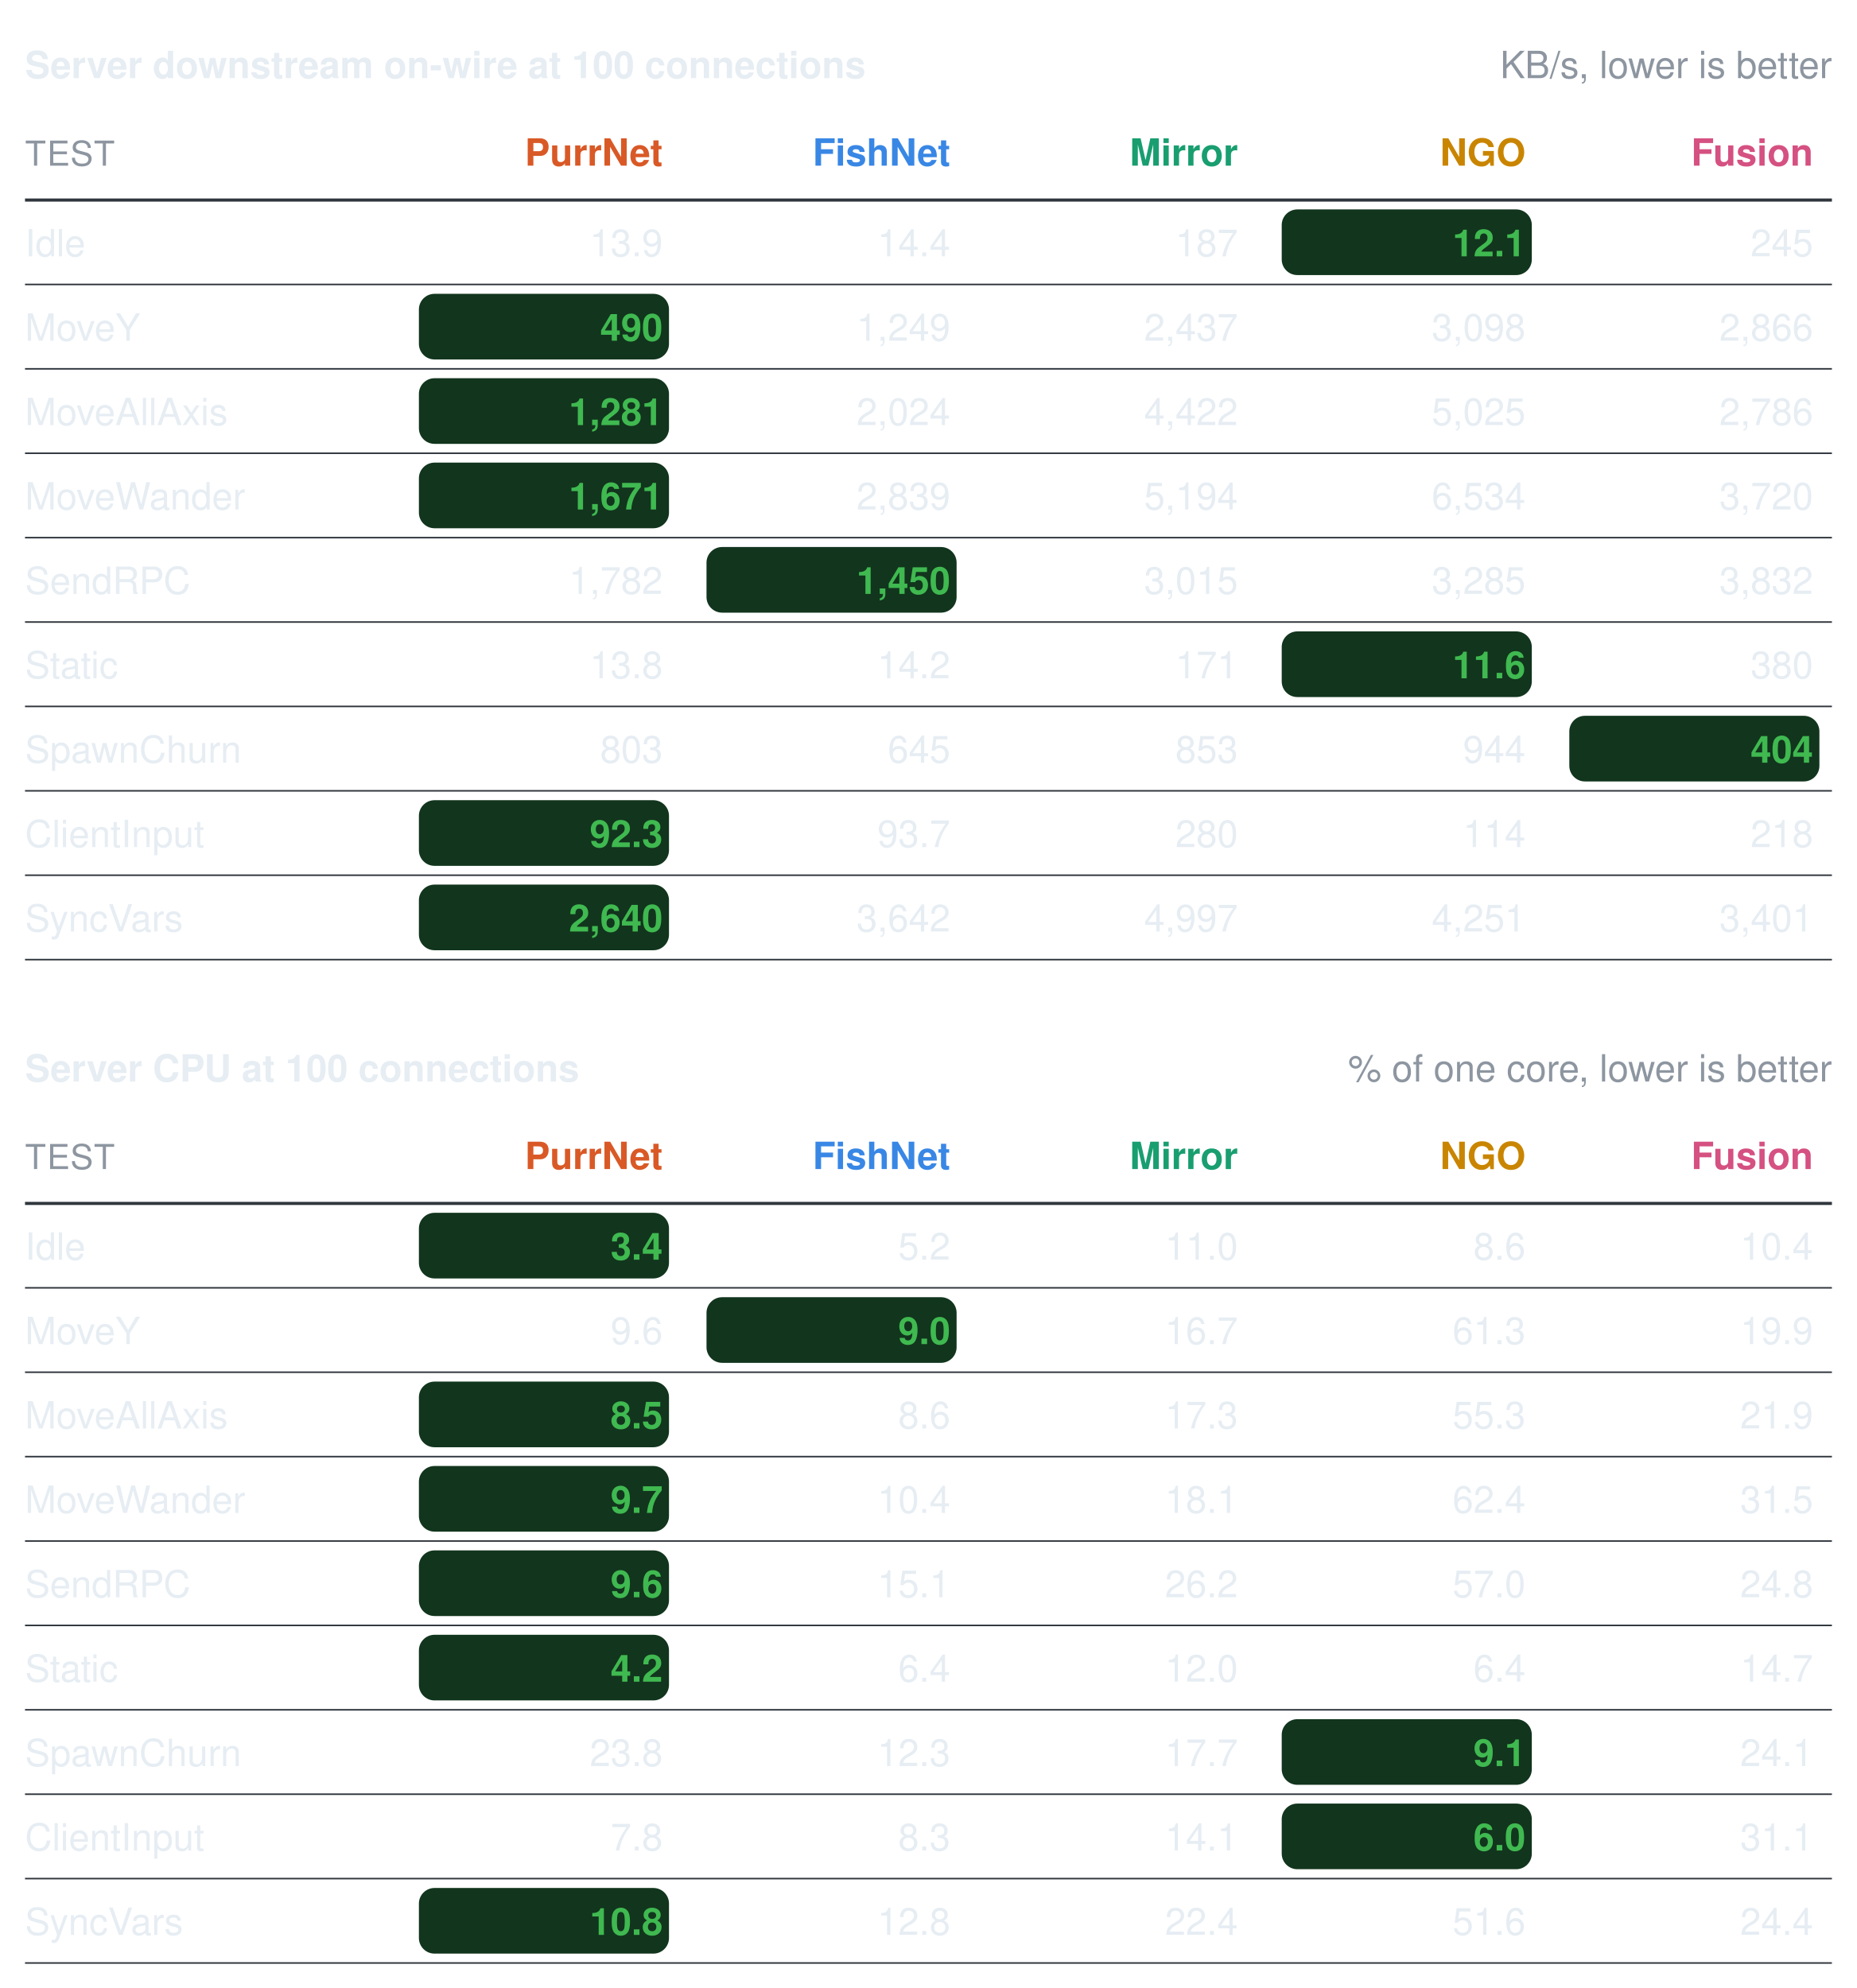
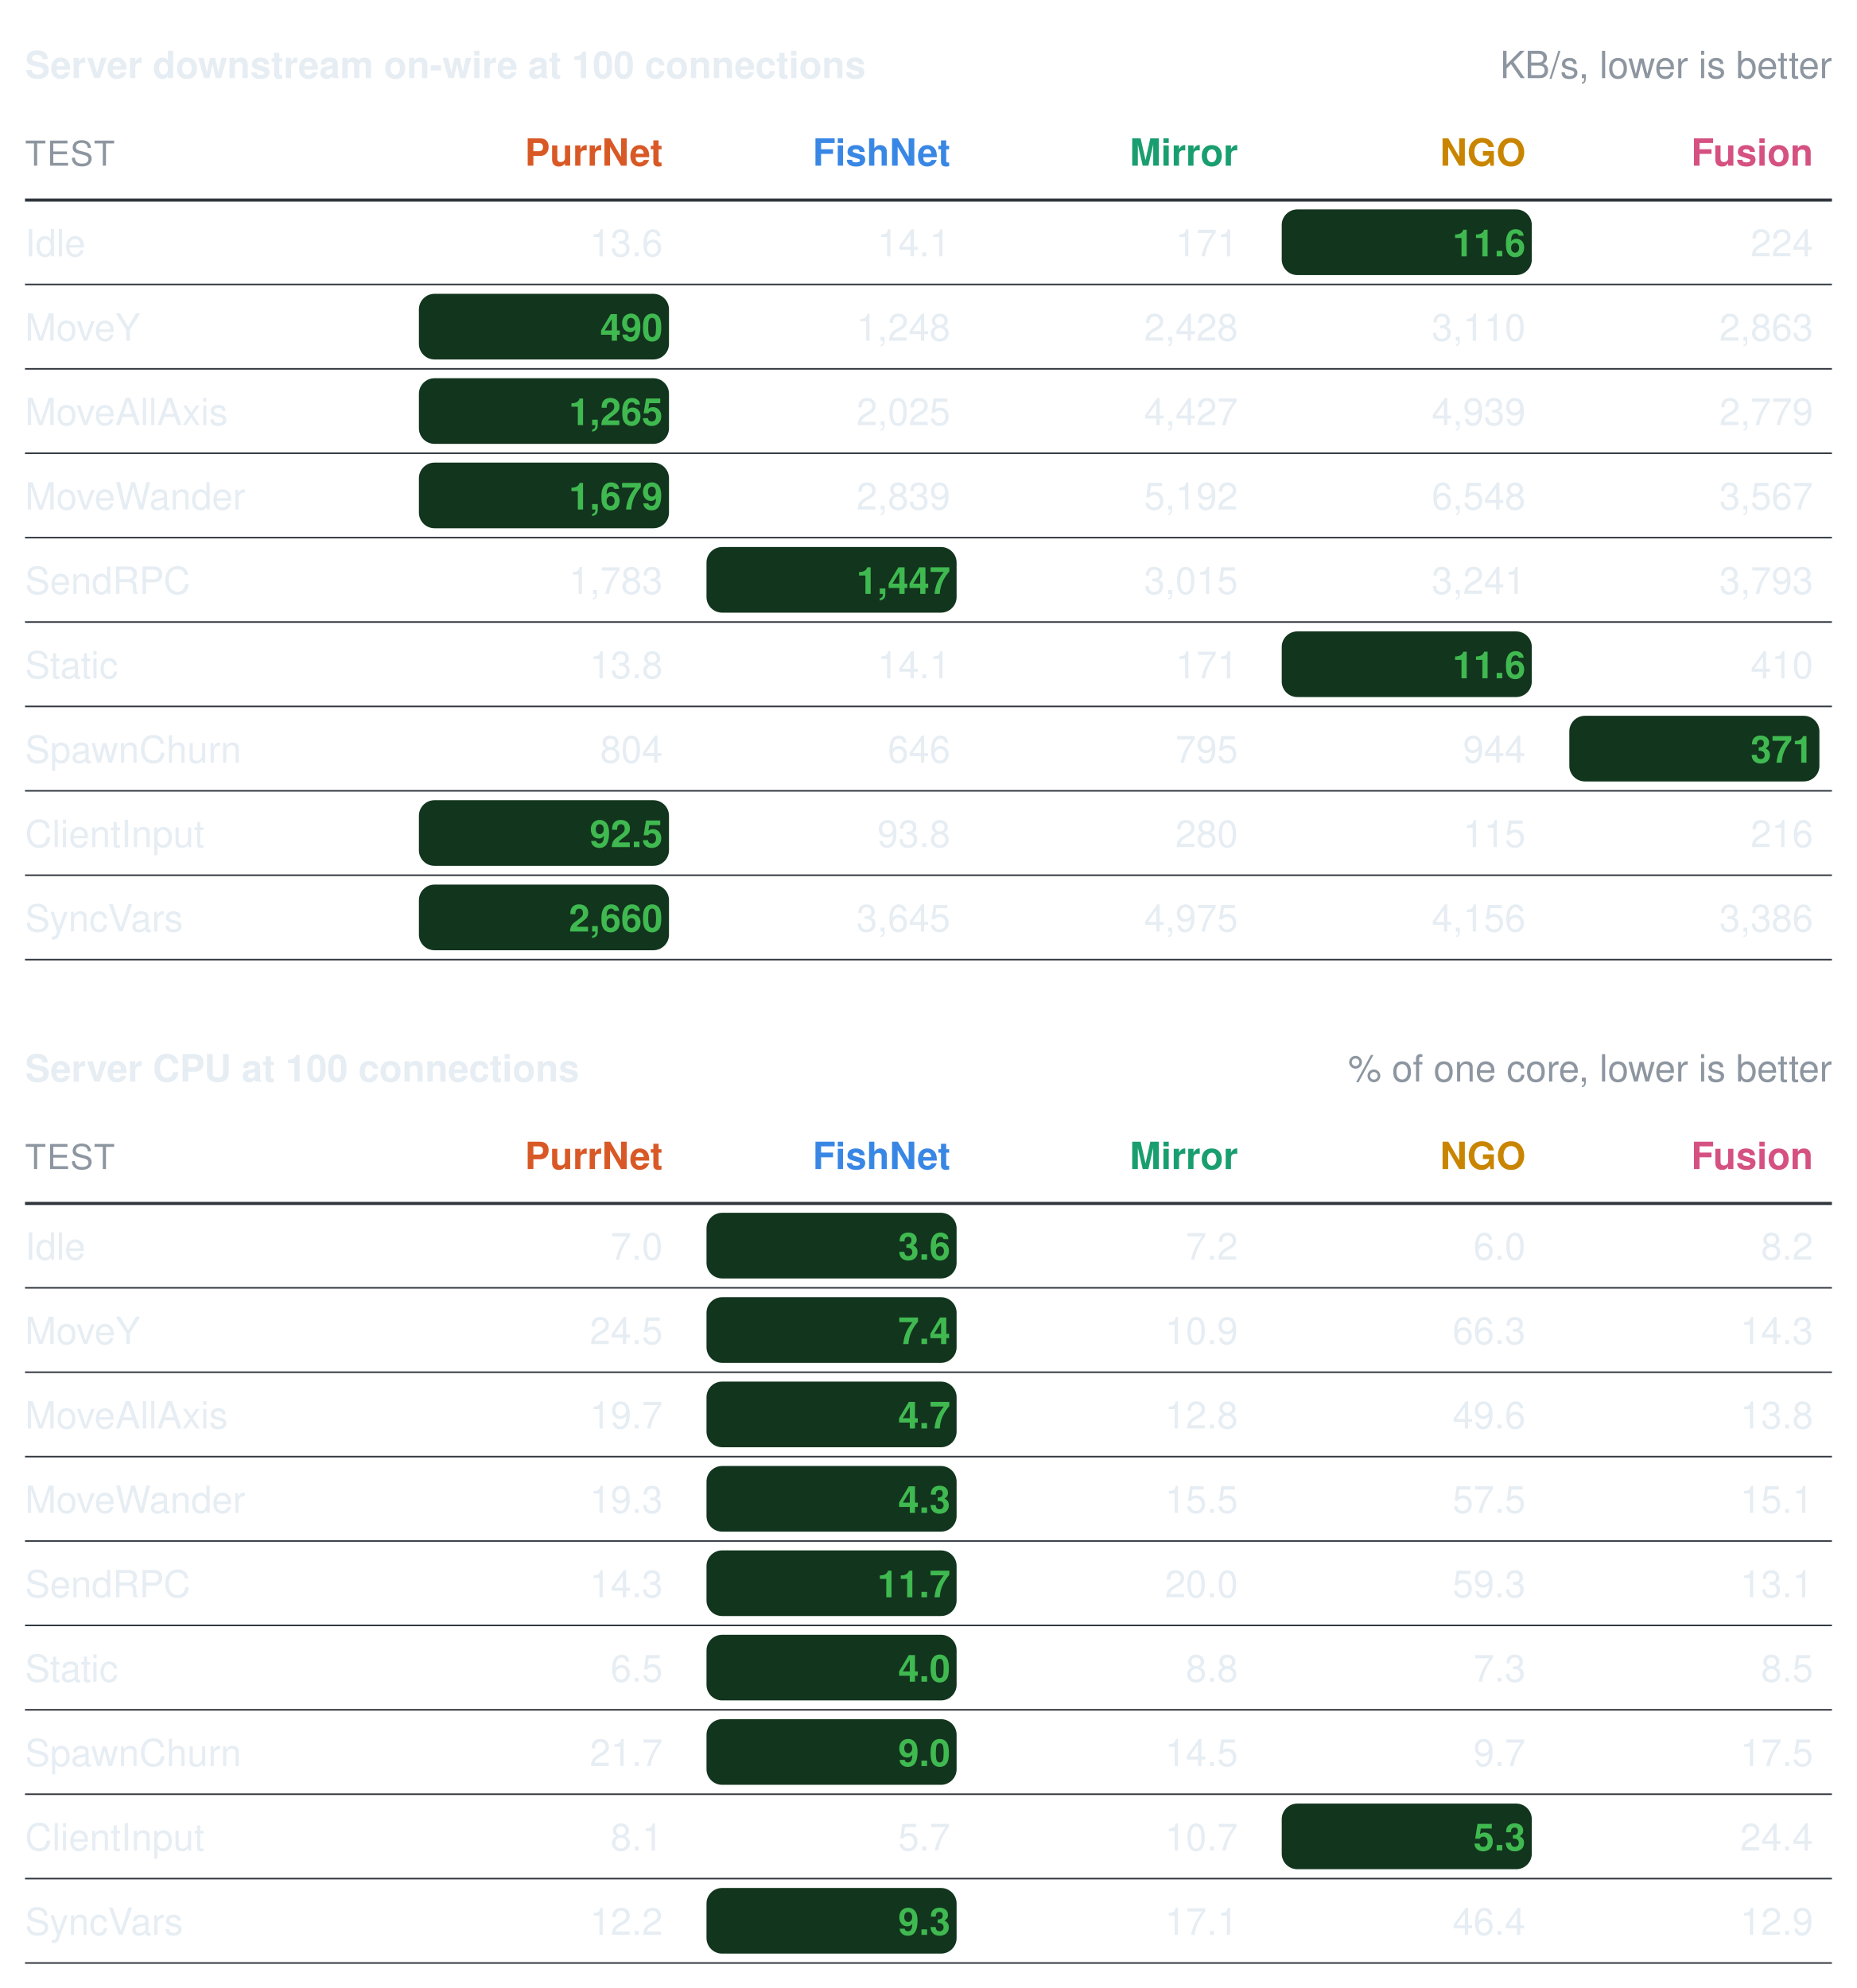
<svg xmlns="http://www.w3.org/2000/svg" width="594" height="636" viewBox="0 0 594 636" role="img" aria-label="Benchmark summary tables">
  <style>text{font-family:"-apple-system, BlinkMacSystemFont, Segoe UI, Helvetica, Arial, sans-serif;font-size:13px;font-variant-numeric:tabular-nums}</style>
  <text x="8" y="25" font-weight="600" fill="#e6edf3">Server downstream on-wire at 100 connections</text>
  <text x="586" y="25" text-anchor="end" fill="#8d96a0" font-size="12">KB/s, lower is better</text>
  <text x="8" y="53" fill="#8d96a0" font-size="11" letter-spacing="0.5">TEST</text>
  <text x="212" y="53" text-anchor="end" font-weight="600" fill="#d95926">PurrNet</text>
  <text x="304" y="53" text-anchor="end" font-weight="600" fill="#3987e5">FishNet</text>
  <text x="396" y="53" text-anchor="end" font-weight="600" fill="#199e70">Mirror</text>
  <text x="488" y="53" text-anchor="end" font-weight="600" fill="#c98500">NGO</text>
  <text x="580" y="53" text-anchor="end" font-weight="600" fill="#d55181">Fusion</text>
  <line x1="8" y1="64" x2="586" y2="64" stroke="#30363d" stroke-width="1" />
  <text x="8" y="82" fill="#e6edf3">Idle</text>
-   <text x="212" y="82" text-anchor="end" fill="#e6edf3" font-weight="400">13.9</text>
-   <text x="304" y="82" text-anchor="end" fill="#e6edf3" font-weight="400">14.4</text>
-   <text x="396" y="82" text-anchor="end" fill="#e6edf3" font-weight="400">187</text>
+   <text x="212" y="82" text-anchor="end" fill="#e6edf3" font-weight="400">13.6</text>
+   <text x="304" y="82" text-anchor="end" fill="#e6edf3" font-weight="400">14.1</text>
+   <text x="396" y="82" text-anchor="end" fill="#e6edf3" font-weight="400">171</text>
  <rect x="410" y="67" width="80" height="21" rx="5" fill="#12351d" />
-   <text x="488" y="82" text-anchor="end" fill="#3fb950" font-weight="600">12.1</text>
-   <text x="580" y="82" text-anchor="end" fill="#e6edf3" font-weight="400">245</text>
+   <text x="488" y="82" text-anchor="end" fill="#3fb950" font-weight="600">11.6</text>
+   <text x="580" y="82" text-anchor="end" fill="#e6edf3" font-weight="400">224</text>
  <line x1="8" y1="91" x2="586" y2="91" stroke="#30363d" stroke-width="0.5" />
  <text x="8" y="109" fill="#e6edf3">MoveY</text>
  <rect x="134" y="94" width="80" height="21" rx="5" fill="#12351d" />
  <text x="212" y="109" text-anchor="end" fill="#3fb950" font-weight="600">490</text>
-   <text x="304" y="109" text-anchor="end" fill="#e6edf3" font-weight="400">1,249</text>
-   <text x="396" y="109" text-anchor="end" fill="#e6edf3" font-weight="400">2,437</text>
-   <text x="488" y="109" text-anchor="end" fill="#e6edf3" font-weight="400">3,098</text>
-   <text x="580" y="109" text-anchor="end" fill="#e6edf3" font-weight="400">2,866</text>
+   <text x="304" y="109" text-anchor="end" fill="#e6edf3" font-weight="400">1,248</text>
+   <text x="396" y="109" text-anchor="end" fill="#e6edf3" font-weight="400">2,428</text>
+   <text x="488" y="109" text-anchor="end" fill="#e6edf3" font-weight="400">3,110</text>
+   <text x="580" y="109" text-anchor="end" fill="#e6edf3" font-weight="400">2,863</text>
  <line x1="8" y1="118" x2="586" y2="118" stroke="#30363d" stroke-width="0.5" />
  <text x="8" y="136" fill="#e6edf3">MoveAllAxis</text>
  <rect x="134" y="121" width="80" height="21" rx="5" fill="#12351d" />
-   <text x="212" y="136" text-anchor="end" fill="#3fb950" font-weight="600">1,281</text>
-   <text x="304" y="136" text-anchor="end" fill="#e6edf3" font-weight="400">2,024</text>
-   <text x="396" y="136" text-anchor="end" fill="#e6edf3" font-weight="400">4,422</text>
-   <text x="488" y="136" text-anchor="end" fill="#e6edf3" font-weight="400">5,025</text>
-   <text x="580" y="136" text-anchor="end" fill="#e6edf3" font-weight="400">2,786</text>
+   <text x="212" y="136" text-anchor="end" fill="#3fb950" font-weight="600">1,265</text>
+   <text x="304" y="136" text-anchor="end" fill="#e6edf3" font-weight="400">2,025</text>
+   <text x="396" y="136" text-anchor="end" fill="#e6edf3" font-weight="400">4,427</text>
+   <text x="488" y="136" text-anchor="end" fill="#e6edf3" font-weight="400">4,939</text>
+   <text x="580" y="136" text-anchor="end" fill="#e6edf3" font-weight="400">2,779</text>
  <line x1="8" y1="145" x2="586" y2="145" stroke="#30363d" stroke-width="0.5" />
  <text x="8" y="163" fill="#e6edf3">MoveWander</text>
  <rect x="134" y="148" width="80" height="21" rx="5" fill="#12351d" />
-   <text x="212" y="163" text-anchor="end" fill="#3fb950" font-weight="600">1,671</text>
+   <text x="212" y="163" text-anchor="end" fill="#3fb950" font-weight="600">1,679</text>
  <text x="304" y="163" text-anchor="end" fill="#e6edf3" font-weight="400">2,839</text>
-   <text x="396" y="163" text-anchor="end" fill="#e6edf3" font-weight="400">5,194</text>
-   <text x="488" y="163" text-anchor="end" fill="#e6edf3" font-weight="400">6,534</text>
-   <text x="580" y="163" text-anchor="end" fill="#e6edf3" font-weight="400">3,720</text>
+   <text x="396" y="163" text-anchor="end" fill="#e6edf3" font-weight="400">5,192</text>
+   <text x="488" y="163" text-anchor="end" fill="#e6edf3" font-weight="400">6,548</text>
+   <text x="580" y="163" text-anchor="end" fill="#e6edf3" font-weight="400">3,567</text>
  <line x1="8" y1="172" x2="586" y2="172" stroke="#30363d" stroke-width="0.5" />
  <text x="8" y="190" fill="#e6edf3">SendRPC</text>
-   <text x="212" y="190" text-anchor="end" fill="#e6edf3" font-weight="400">1,782</text>
+   <text x="212" y="190" text-anchor="end" fill="#e6edf3" font-weight="400">1,783</text>
  <rect x="226" y="175" width="80" height="21" rx="5" fill="#12351d" />
-   <text x="304" y="190" text-anchor="end" fill="#3fb950" font-weight="600">1,450</text>
+   <text x="304" y="190" text-anchor="end" fill="#3fb950" font-weight="600">1,447</text>
  <text x="396" y="190" text-anchor="end" fill="#e6edf3" font-weight="400">3,015</text>
-   <text x="488" y="190" text-anchor="end" fill="#e6edf3" font-weight="400">3,285</text>
-   <text x="580" y="190" text-anchor="end" fill="#e6edf3" font-weight="400">3,832</text>
+   <text x="488" y="190" text-anchor="end" fill="#e6edf3" font-weight="400">3,241</text>
+   <text x="580" y="190" text-anchor="end" fill="#e6edf3" font-weight="400">3,793</text>
  <line x1="8" y1="199" x2="586" y2="199" stroke="#30363d" stroke-width="0.5" />
  <text x="8" y="217" fill="#e6edf3">Static</text>
  <text x="212" y="217" text-anchor="end" fill="#e6edf3" font-weight="400">13.8</text>
-   <text x="304" y="217" text-anchor="end" fill="#e6edf3" font-weight="400">14.2</text>
+   <text x="304" y="217" text-anchor="end" fill="#e6edf3" font-weight="400">14.1</text>
  <text x="396" y="217" text-anchor="end" fill="#e6edf3" font-weight="400">171</text>
  <rect x="410" y="202" width="80" height="21" rx="5" fill="#12351d" />
  <text x="488" y="217" text-anchor="end" fill="#3fb950" font-weight="600">11.6</text>
-   <text x="580" y="217" text-anchor="end" fill="#e6edf3" font-weight="400">380</text>
+   <text x="580" y="217" text-anchor="end" fill="#e6edf3" font-weight="400">410</text>
  <line x1="8" y1="226" x2="586" y2="226" stroke="#30363d" stroke-width="0.5" />
  <text x="8" y="244" fill="#e6edf3">SpawnChurn</text>
-   <text x="212" y="244" text-anchor="end" fill="#e6edf3" font-weight="400">803</text>
-   <text x="304" y="244" text-anchor="end" fill="#e6edf3" font-weight="400">645</text>
-   <text x="396" y="244" text-anchor="end" fill="#e6edf3" font-weight="400">853</text>
+   <text x="212" y="244" text-anchor="end" fill="#e6edf3" font-weight="400">804</text>
+   <text x="304" y="244" text-anchor="end" fill="#e6edf3" font-weight="400">646</text>
+   <text x="396" y="244" text-anchor="end" fill="#e6edf3" font-weight="400">795</text>
  <text x="488" y="244" text-anchor="end" fill="#e6edf3" font-weight="400">944</text>
  <rect x="502" y="229" width="80" height="21" rx="5" fill="#12351d" />
-   <text x="580" y="244" text-anchor="end" fill="#3fb950" font-weight="600">404</text>
+   <text x="580" y="244" text-anchor="end" fill="#3fb950" font-weight="600">371</text>
  <line x1="8" y1="253" x2="586" y2="253" stroke="#30363d" stroke-width="0.5" />
  <text x="8" y="271" fill="#e6edf3">ClientInput</text>
  <rect x="134" y="256" width="80" height="21" rx="5" fill="#12351d" />
-   <text x="212" y="271" text-anchor="end" fill="#3fb950" font-weight="600">92.3</text>
-   <text x="304" y="271" text-anchor="end" fill="#e6edf3" font-weight="400">93.7</text>
+   <text x="212" y="271" text-anchor="end" fill="#3fb950" font-weight="600">92.5</text>
+   <text x="304" y="271" text-anchor="end" fill="#e6edf3" font-weight="400">93.8</text>
  <text x="396" y="271" text-anchor="end" fill="#e6edf3" font-weight="400">280</text>
-   <text x="488" y="271" text-anchor="end" fill="#e6edf3" font-weight="400">114</text>
-   <text x="580" y="271" text-anchor="end" fill="#e6edf3" font-weight="400">218</text>
+   <text x="488" y="271" text-anchor="end" fill="#e6edf3" font-weight="400">115</text>
+   <text x="580" y="271" text-anchor="end" fill="#e6edf3" font-weight="400">216</text>
  <line x1="8" y1="280" x2="586" y2="280" stroke="#30363d" stroke-width="0.5" />
  <text x="8" y="298" fill="#e6edf3">SyncVars</text>
  <rect x="134" y="283" width="80" height="21" rx="5" fill="#12351d" />
-   <text x="212" y="298" text-anchor="end" fill="#3fb950" font-weight="600">2,640</text>
-   <text x="304" y="298" text-anchor="end" fill="#e6edf3" font-weight="400">3,642</text>
-   <text x="396" y="298" text-anchor="end" fill="#e6edf3" font-weight="400">4,997</text>
-   <text x="488" y="298" text-anchor="end" fill="#e6edf3" font-weight="400">4,251</text>
-   <text x="580" y="298" text-anchor="end" fill="#e6edf3" font-weight="400">3,401</text>
+   <text x="212" y="298" text-anchor="end" fill="#3fb950" font-weight="600">2,660</text>
+   <text x="304" y="298" text-anchor="end" fill="#e6edf3" font-weight="400">3,645</text>
+   <text x="396" y="298" text-anchor="end" fill="#e6edf3" font-weight="400">4,975</text>
+   <text x="488" y="298" text-anchor="end" fill="#e6edf3" font-weight="400">4,156</text>
+   <text x="580" y="298" text-anchor="end" fill="#e6edf3" font-weight="400">3,386</text>
  <line x1="8" y1="307" x2="586" y2="307" stroke="#30363d" stroke-width="0.5" />
  <text x="8" y="346" font-weight="600" fill="#e6edf3">Server CPU at 100 connections</text>
  <text x="586" y="346" text-anchor="end" fill="#8d96a0" font-size="12">% of one core, lower is better</text>
  <text x="8" y="374" fill="#8d96a0" font-size="11" letter-spacing="0.5">TEST</text>
  <text x="212" y="374" text-anchor="end" font-weight="600" fill="#d95926">PurrNet</text>
  <text x="304" y="374" text-anchor="end" font-weight="600" fill="#3987e5">FishNet</text>
  <text x="396" y="374" text-anchor="end" font-weight="600" fill="#199e70">Mirror</text>
  <text x="488" y="374" text-anchor="end" font-weight="600" fill="#c98500">NGO</text>
  <text x="580" y="374" text-anchor="end" font-weight="600" fill="#d55181">Fusion</text>
  <line x1="8" y1="385" x2="586" y2="385" stroke="#30363d" stroke-width="1" />
  <text x="8" y="403" fill="#e6edf3">Idle</text>
-   <rect x="134" y="388" width="80" height="21" rx="5" fill="#12351d" />
-   <text x="212" y="403" text-anchor="end" fill="#3fb950" font-weight="600">3.4</text>
-   <text x="304" y="403" text-anchor="end" fill="#e6edf3" font-weight="400">5.2</text>
-   <text x="396" y="403" text-anchor="end" fill="#e6edf3" font-weight="400">11.0</text>
-   <text x="488" y="403" text-anchor="end" fill="#e6edf3" font-weight="400">8.6</text>
-   <text x="580" y="403" text-anchor="end" fill="#e6edf3" font-weight="400">10.4</text>
+   <text x="212" y="403" text-anchor="end" fill="#e6edf3" font-weight="400">7.0</text>
+   <rect x="226" y="388" width="80" height="21" rx="5" fill="#12351d" />
+   <text x="304" y="403" text-anchor="end" fill="#3fb950" font-weight="600">3.6</text>
+   <text x="396" y="403" text-anchor="end" fill="#e6edf3" font-weight="400">7.2</text>
+   <text x="488" y="403" text-anchor="end" fill="#e6edf3" font-weight="400">6.0</text>
+   <text x="580" y="403" text-anchor="end" fill="#e6edf3" font-weight="400">8.2</text>
  <line x1="8" y1="412" x2="586" y2="412" stroke="#30363d" stroke-width="0.5" />
  <text x="8" y="430" fill="#e6edf3">MoveY</text>
-   <text x="212" y="430" text-anchor="end" fill="#e6edf3" font-weight="400">9.6</text>
+   <text x="212" y="430" text-anchor="end" fill="#e6edf3" font-weight="400">24.5</text>
  <rect x="226" y="415" width="80" height="21" rx="5" fill="#12351d" />
-   <text x="304" y="430" text-anchor="end" fill="#3fb950" font-weight="600">9.0</text>
-   <text x="396" y="430" text-anchor="end" fill="#e6edf3" font-weight="400">16.7</text>
-   <text x="488" y="430" text-anchor="end" fill="#e6edf3" font-weight="400">61.3</text>
-   <text x="580" y="430" text-anchor="end" fill="#e6edf3" font-weight="400">19.9</text>
+   <text x="304" y="430" text-anchor="end" fill="#3fb950" font-weight="600">7.4</text>
+   <text x="396" y="430" text-anchor="end" fill="#e6edf3" font-weight="400">10.9</text>
+   <text x="488" y="430" text-anchor="end" fill="#e6edf3" font-weight="400">66.3</text>
+   <text x="580" y="430" text-anchor="end" fill="#e6edf3" font-weight="400">14.3</text>
  <line x1="8" y1="439" x2="586" y2="439" stroke="#30363d" stroke-width="0.5" />
  <text x="8" y="457" fill="#e6edf3">MoveAllAxis</text>
-   <rect x="134" y="442" width="80" height="21" rx="5" fill="#12351d" />
-   <text x="212" y="457" text-anchor="end" fill="#3fb950" font-weight="600">8.5</text>
-   <text x="304" y="457" text-anchor="end" fill="#e6edf3" font-weight="400">8.6</text>
-   <text x="396" y="457" text-anchor="end" fill="#e6edf3" font-weight="400">17.3</text>
-   <text x="488" y="457" text-anchor="end" fill="#e6edf3" font-weight="400">55.3</text>
-   <text x="580" y="457" text-anchor="end" fill="#e6edf3" font-weight="400">21.9</text>
+   <text x="212" y="457" text-anchor="end" fill="#e6edf3" font-weight="400">19.7</text>
+   <rect x="226" y="442" width="80" height="21" rx="5" fill="#12351d" />
+   <text x="304" y="457" text-anchor="end" fill="#3fb950" font-weight="600">4.7</text>
+   <text x="396" y="457" text-anchor="end" fill="#e6edf3" font-weight="400">12.8</text>
+   <text x="488" y="457" text-anchor="end" fill="#e6edf3" font-weight="400">49.6</text>
+   <text x="580" y="457" text-anchor="end" fill="#e6edf3" font-weight="400">13.8</text>
  <line x1="8" y1="466" x2="586" y2="466" stroke="#30363d" stroke-width="0.5" />
  <text x="8" y="484" fill="#e6edf3">MoveWander</text>
-   <rect x="134" y="469" width="80" height="21" rx="5" fill="#12351d" />
-   <text x="212" y="484" text-anchor="end" fill="#3fb950" font-weight="600">9.7</text>
-   <text x="304" y="484" text-anchor="end" fill="#e6edf3" font-weight="400">10.4</text>
-   <text x="396" y="484" text-anchor="end" fill="#e6edf3" font-weight="400">18.1</text>
-   <text x="488" y="484" text-anchor="end" fill="#e6edf3" font-weight="400">62.4</text>
-   <text x="580" y="484" text-anchor="end" fill="#e6edf3" font-weight="400">31.5</text>
+   <text x="212" y="484" text-anchor="end" fill="#e6edf3" font-weight="400">19.3</text>
+   <rect x="226" y="469" width="80" height="21" rx="5" fill="#12351d" />
+   <text x="304" y="484" text-anchor="end" fill="#3fb950" font-weight="600">4.3</text>
+   <text x="396" y="484" text-anchor="end" fill="#e6edf3" font-weight="400">15.5</text>
+   <text x="488" y="484" text-anchor="end" fill="#e6edf3" font-weight="400">57.5</text>
+   <text x="580" y="484" text-anchor="end" fill="#e6edf3" font-weight="400">15.1</text>
  <line x1="8" y1="493" x2="586" y2="493" stroke="#30363d" stroke-width="0.5" />
  <text x="8" y="511" fill="#e6edf3">SendRPC</text>
-   <rect x="134" y="496" width="80" height="21" rx="5" fill="#12351d" />
-   <text x="212" y="511" text-anchor="end" fill="#3fb950" font-weight="600">9.6</text>
-   <text x="304" y="511" text-anchor="end" fill="#e6edf3" font-weight="400">15.1</text>
-   <text x="396" y="511" text-anchor="end" fill="#e6edf3" font-weight="400">26.2</text>
-   <text x="488" y="511" text-anchor="end" fill="#e6edf3" font-weight="400">57.0</text>
-   <text x="580" y="511" text-anchor="end" fill="#e6edf3" font-weight="400">24.8</text>
+   <text x="212" y="511" text-anchor="end" fill="#e6edf3" font-weight="400">14.3</text>
+   <rect x="226" y="496" width="80" height="21" rx="5" fill="#12351d" />
+   <text x="304" y="511" text-anchor="end" fill="#3fb950" font-weight="600">11.7</text>
+   <text x="396" y="511" text-anchor="end" fill="#e6edf3" font-weight="400">20.0</text>
+   <text x="488" y="511" text-anchor="end" fill="#e6edf3" font-weight="400">59.3</text>
+   <text x="580" y="511" text-anchor="end" fill="#e6edf3" font-weight="400">13.1</text>
  <line x1="8" y1="520" x2="586" y2="520" stroke="#30363d" stroke-width="0.5" />
  <text x="8" y="538" fill="#e6edf3">Static</text>
-   <rect x="134" y="523" width="80" height="21" rx="5" fill="#12351d" />
-   <text x="212" y="538" text-anchor="end" fill="#3fb950" font-weight="600">4.2</text>
-   <text x="304" y="538" text-anchor="end" fill="#e6edf3" font-weight="400">6.4</text>
-   <text x="396" y="538" text-anchor="end" fill="#e6edf3" font-weight="400">12.0</text>
-   <text x="488" y="538" text-anchor="end" fill="#e6edf3" font-weight="400">6.4</text>
-   <text x="580" y="538" text-anchor="end" fill="#e6edf3" font-weight="400">14.7</text>
+   <text x="212" y="538" text-anchor="end" fill="#e6edf3" font-weight="400">6.5</text>
+   <rect x="226" y="523" width="80" height="21" rx="5" fill="#12351d" />
+   <text x="304" y="538" text-anchor="end" fill="#3fb950" font-weight="600">4.0</text>
+   <text x="396" y="538" text-anchor="end" fill="#e6edf3" font-weight="400">8.8</text>
+   <text x="488" y="538" text-anchor="end" fill="#e6edf3" font-weight="400">7.3</text>
+   <text x="580" y="538" text-anchor="end" fill="#e6edf3" font-weight="400">8.5</text>
  <line x1="8" y1="547" x2="586" y2="547" stroke="#30363d" stroke-width="0.5" />
  <text x="8" y="565" fill="#e6edf3">SpawnChurn</text>
-   <text x="212" y="565" text-anchor="end" fill="#e6edf3" font-weight="400">23.8</text>
-   <text x="304" y="565" text-anchor="end" fill="#e6edf3" font-weight="400">12.3</text>
-   <text x="396" y="565" text-anchor="end" fill="#e6edf3" font-weight="400">17.7</text>
-   <rect x="410" y="550" width="80" height="21" rx="5" fill="#12351d" />
-   <text x="488" y="565" text-anchor="end" fill="#3fb950" font-weight="600">9.1</text>
-   <text x="580" y="565" text-anchor="end" fill="#e6edf3" font-weight="400">24.1</text>
+   <text x="212" y="565" text-anchor="end" fill="#e6edf3" font-weight="400">21.7</text>
+   <rect x="226" y="550" width="80" height="21" rx="5" fill="#12351d" />
+   <text x="304" y="565" text-anchor="end" fill="#3fb950" font-weight="600">9.0</text>
+   <text x="396" y="565" text-anchor="end" fill="#e6edf3" font-weight="400">14.5</text>
+   <text x="488" y="565" text-anchor="end" fill="#e6edf3" font-weight="400">9.7</text>
+   <text x="580" y="565" text-anchor="end" fill="#e6edf3" font-weight="400">17.5</text>
  <line x1="8" y1="574" x2="586" y2="574" stroke="#30363d" stroke-width="0.5" />
  <text x="8" y="592" fill="#e6edf3">ClientInput</text>
-   <text x="212" y="592" text-anchor="end" fill="#e6edf3" font-weight="400">7.8</text>
-   <text x="304" y="592" text-anchor="end" fill="#e6edf3" font-weight="400">8.3</text>
-   <text x="396" y="592" text-anchor="end" fill="#e6edf3" font-weight="400">14.1</text>
+   <text x="212" y="592" text-anchor="end" fill="#e6edf3" font-weight="400">8.1</text>
+   <text x="304" y="592" text-anchor="end" fill="#e6edf3" font-weight="400">5.7</text>
+   <text x="396" y="592" text-anchor="end" fill="#e6edf3" font-weight="400">10.7</text>
  <rect x="410" y="577" width="80" height="21" rx="5" fill="#12351d" />
-   <text x="488" y="592" text-anchor="end" fill="#3fb950" font-weight="600">6.0</text>
-   <text x="580" y="592" text-anchor="end" fill="#e6edf3" font-weight="400">31.1</text>
+   <text x="488" y="592" text-anchor="end" fill="#3fb950" font-weight="600">5.3</text>
+   <text x="580" y="592" text-anchor="end" fill="#e6edf3" font-weight="400">24.4</text>
  <line x1="8" y1="601" x2="586" y2="601" stroke="#30363d" stroke-width="0.5" />
  <text x="8" y="619" fill="#e6edf3">SyncVars</text>
-   <rect x="134" y="604" width="80" height="21" rx="5" fill="#12351d" />
-   <text x="212" y="619" text-anchor="end" fill="#3fb950" font-weight="600">10.8</text>
-   <text x="304" y="619" text-anchor="end" fill="#e6edf3" font-weight="400">12.8</text>
-   <text x="396" y="619" text-anchor="end" fill="#e6edf3" font-weight="400">22.4</text>
-   <text x="488" y="619" text-anchor="end" fill="#e6edf3" font-weight="400">51.6</text>
-   <text x="580" y="619" text-anchor="end" fill="#e6edf3" font-weight="400">24.4</text>
+   <text x="212" y="619" text-anchor="end" fill="#e6edf3" font-weight="400">12.2</text>
+   <rect x="226" y="604" width="80" height="21" rx="5" fill="#12351d" />
+   <text x="304" y="619" text-anchor="end" fill="#3fb950" font-weight="600">9.3</text>
+   <text x="396" y="619" text-anchor="end" fill="#e6edf3" font-weight="400">17.1</text>
+   <text x="488" y="619" text-anchor="end" fill="#e6edf3" font-weight="400">46.4</text>
+   <text x="580" y="619" text-anchor="end" fill="#e6edf3" font-weight="400">12.9</text>
  <line x1="8" y1="628" x2="586" y2="628" stroke="#30363d" stroke-width="0.5" />
</svg>
